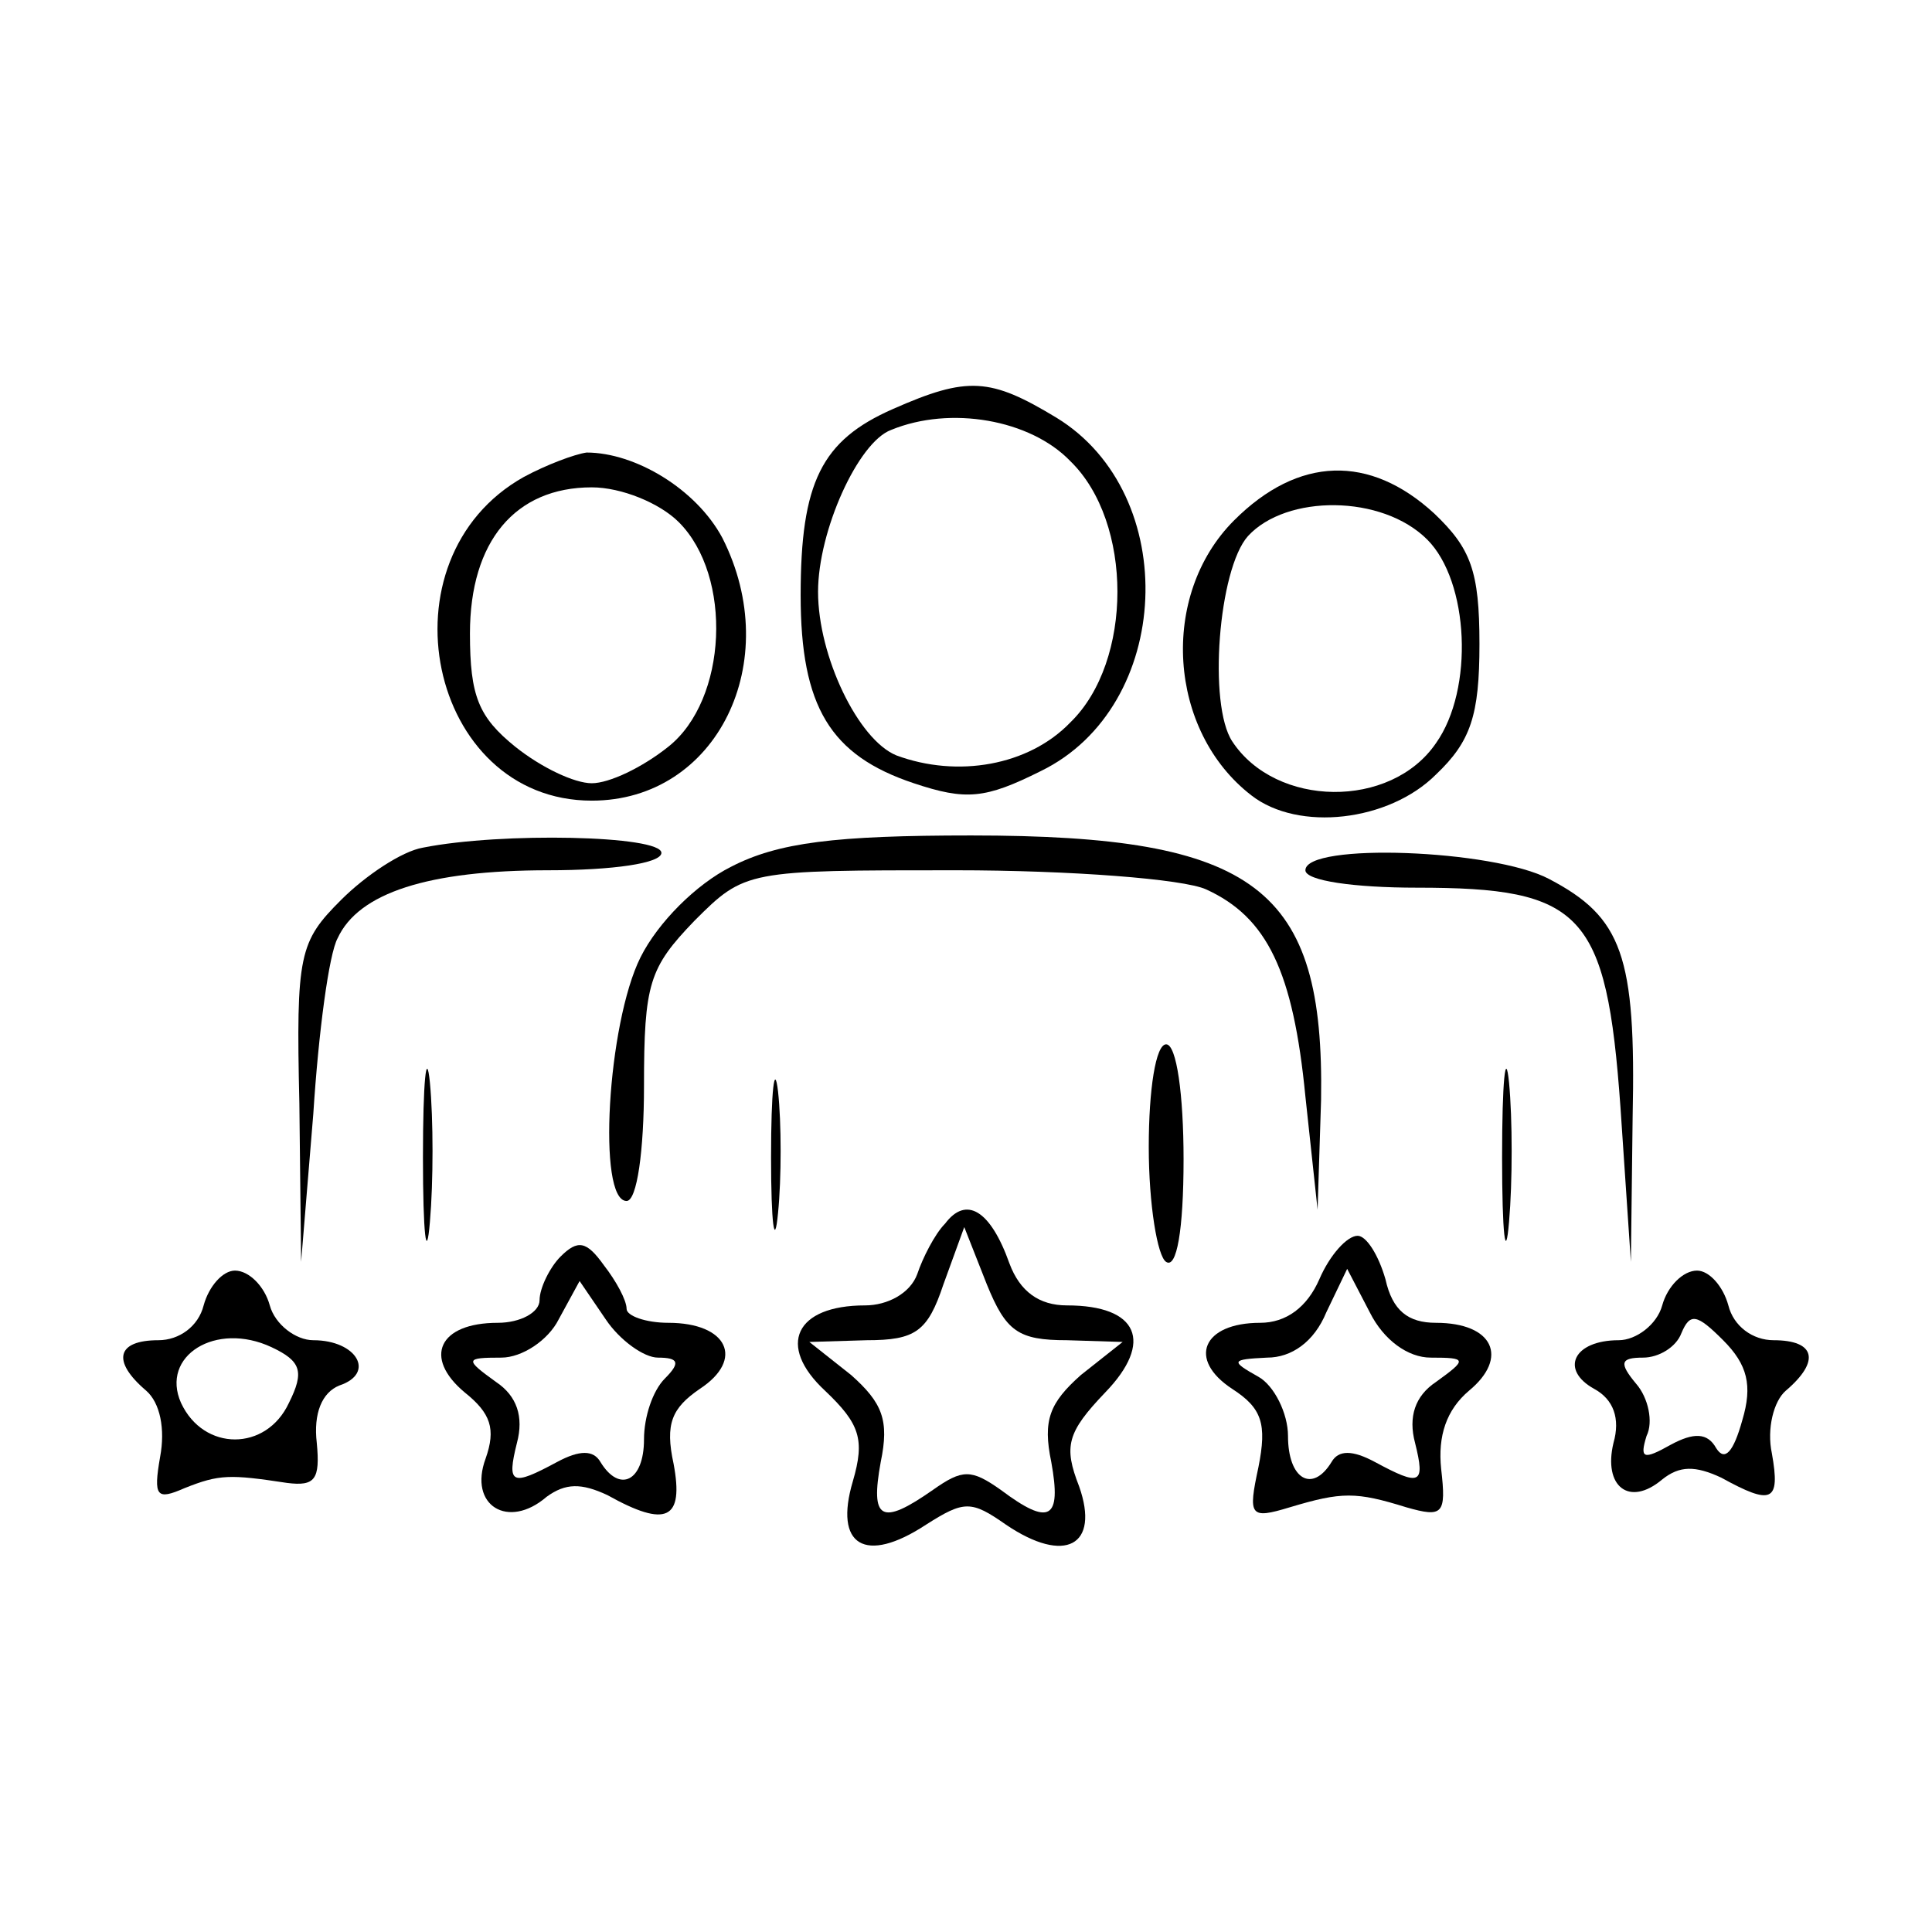
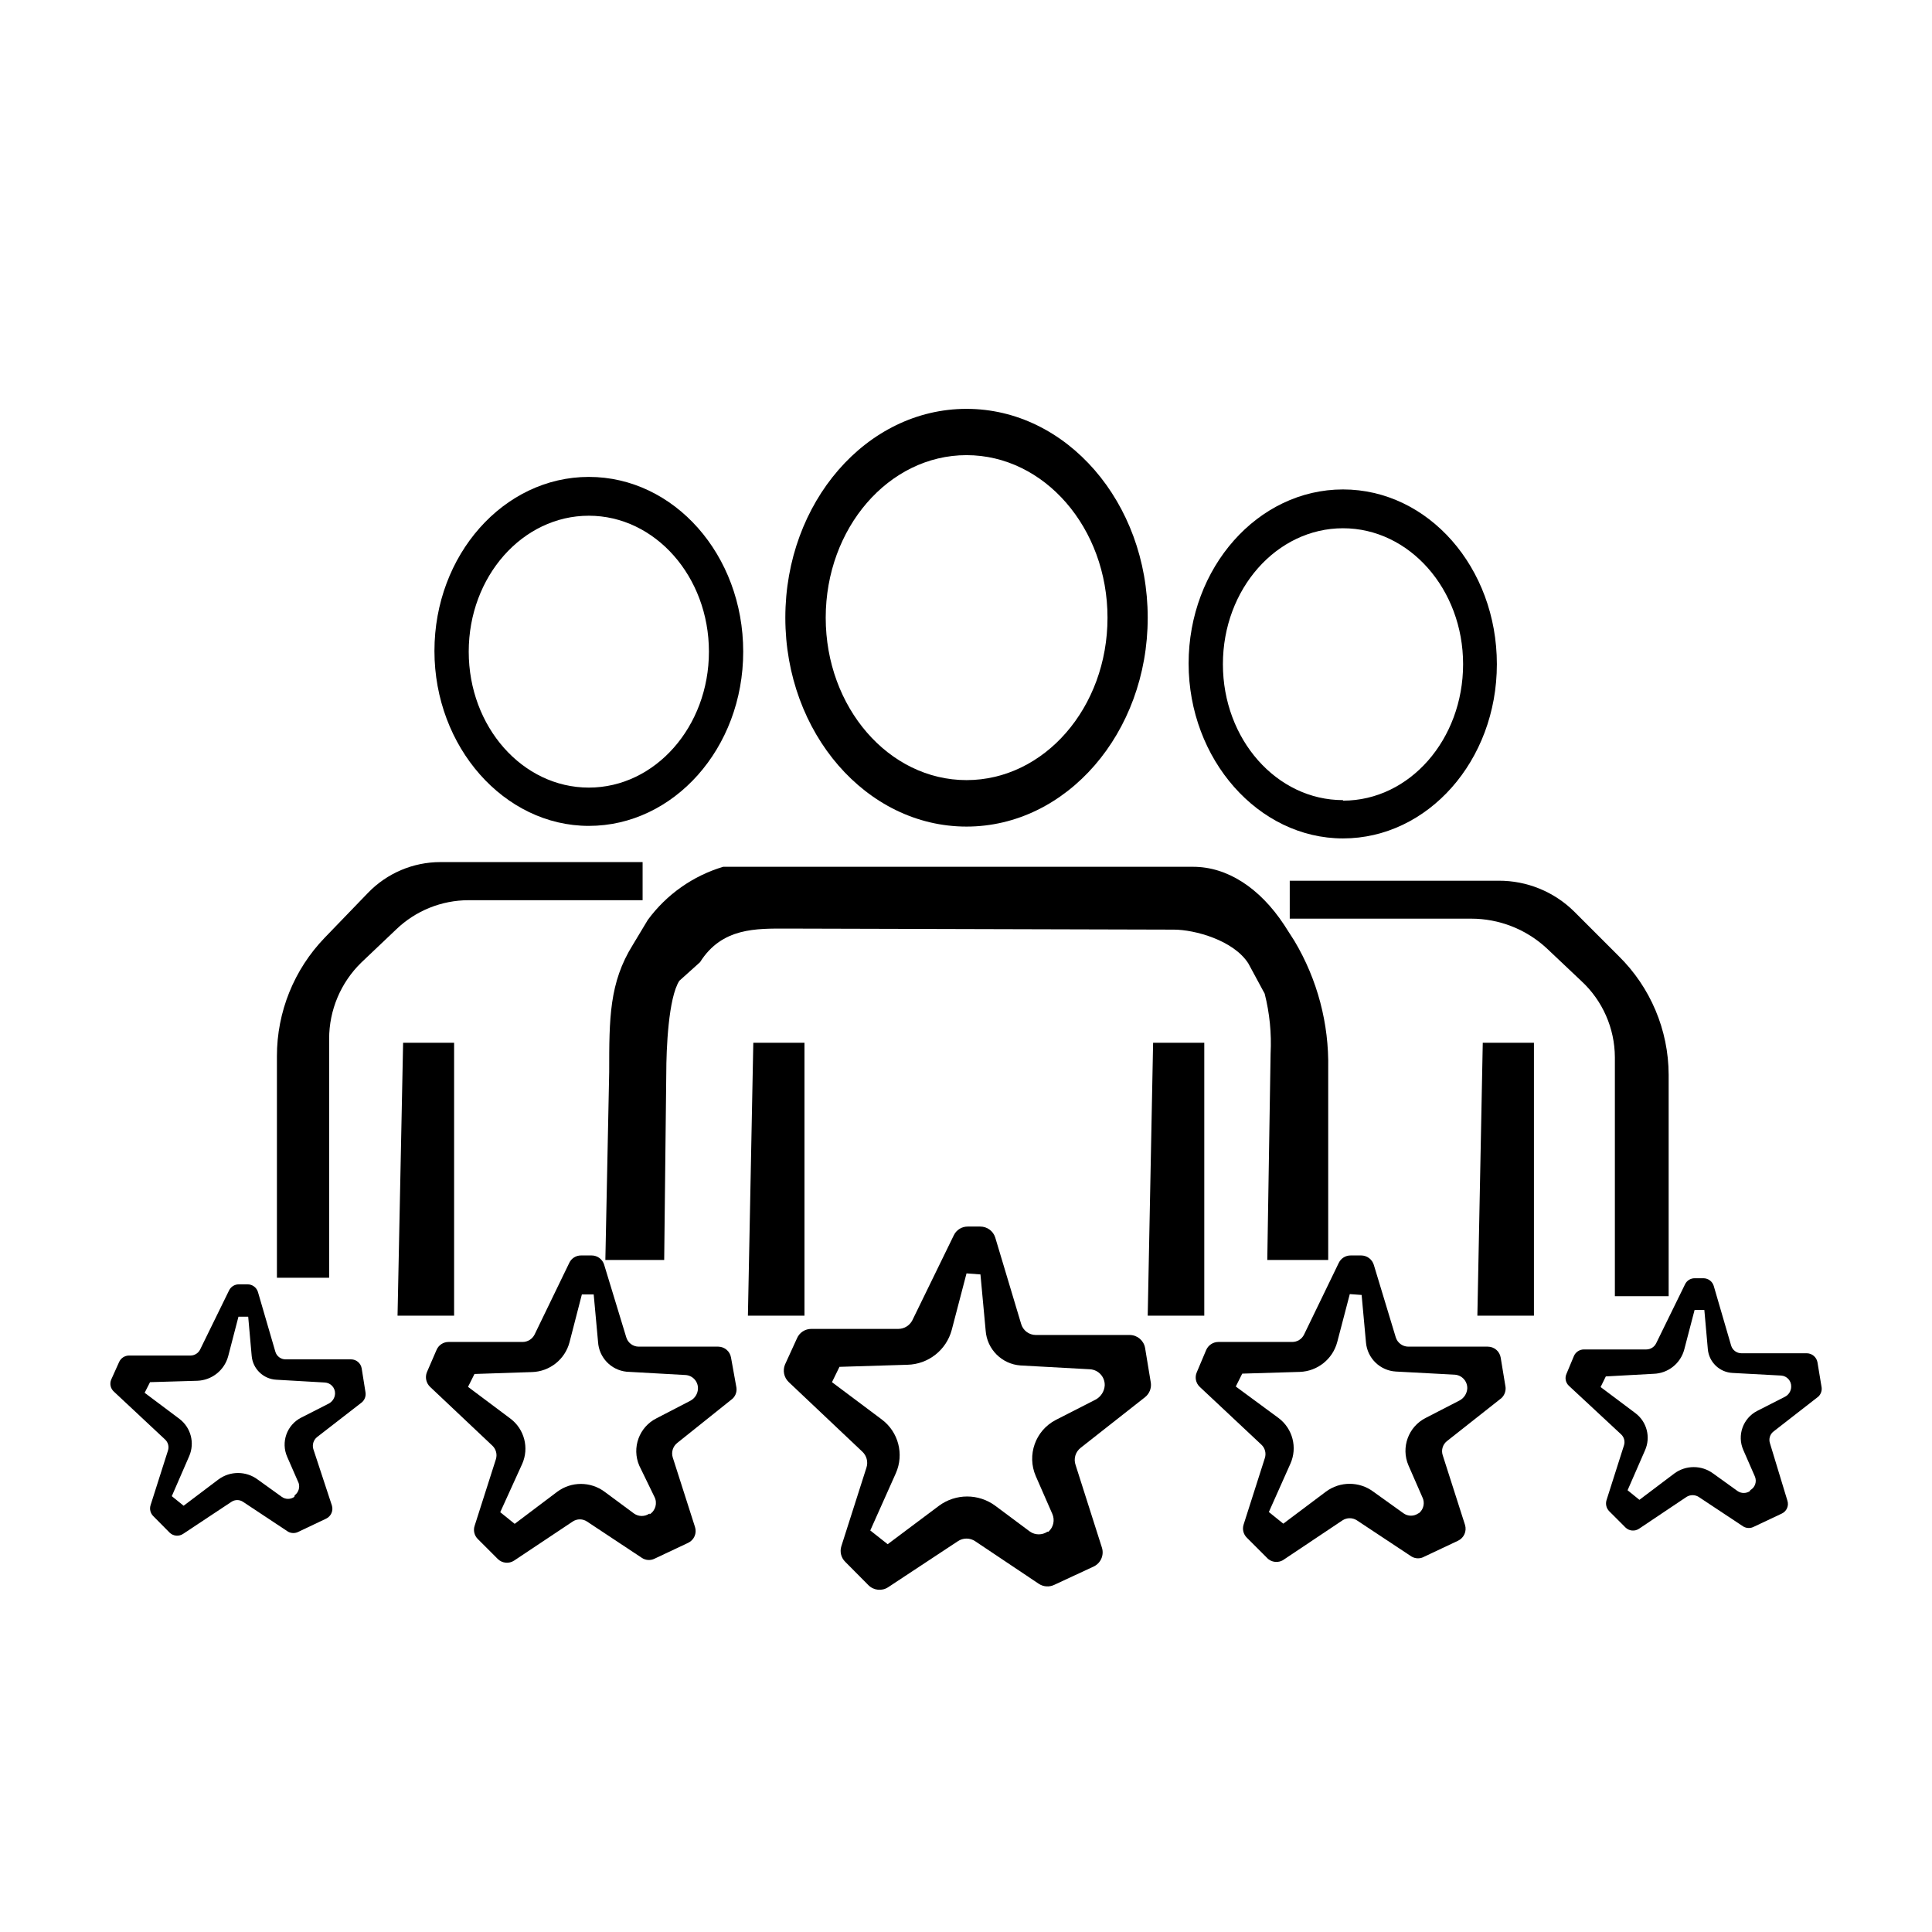
- <svg xmlns="http://www.w3.org/2000/svg" version="1.0" width="111pt" height="111pt" viewBox="0 0 111 111" preserveAspectRatio="xMidYMid meet">
-   <g transform="translate(0,111) scale(0.1,-0.1)" fill="#000000" stroke="none">
-     <path d="M513 875 c-41 -18 -53 -42 -53 -107 0 -64 17 -92 65 -108 30 -10 41 -9 73 7 76 37 81 159 9 203 -38 23 -51 24 -94 5z m102 -30 c36 -35 36 -115 0 -150 -24 -25 -65 -32 -100 -19 -22 9 -45 57 -45 94 0 35 23 86 42 93 34 14 80 6 103 -18z" />
-     <path d="M301 836 c-84 -47 -55 -186 39 -186 72 0 111 80 75 151 -15 28 -50 49 -78 49 -7 -1 -23 -7 -36 -14z m89 -26 c31 -31 28 -102 -6 -129 -15 -12 -34 -21 -44 -21 -10 0 -29 9 -44 21 -21 17 -26 29 -26 65 0 53 26 84 70 84 17 0 39 -9 50 -20z" />
-     <path d="M709 811 c-43 -43 -38 -121 10 -158 27 -21 79 -15 106 12 20 19 25 34 25 75 0 42 -5 55 -26 75 -37 34 -78 33 -115 -4z m111 -11 c24 -24 27 -86 5 -117 -26 -38 -92 -37 -117 1 -14 21 -8 99 9 118 22 24 77 24 103 -2z" />
-     <path d="M243 623 c-12 -2 -33 -16 -47 -30 -24 -24 -26 -31 -24 -117 l1 -91 7 85 c3 47 9 92 14 101 12 26 52 39 121 39 37 0 65 4 65 10 0 10 -92 12 -137 3z" />
-     <path d="M420 612 c-20 -10 -42 -32 -52 -52 -19 -38 -25 -140 -8 -140 6 0 10 29 10 66 0 59 3 68 29 95 29 29 30 29 150 29 66 0 131 -5 144 -11 35 -16 50 -47 57 -119 l7 -65 2 63 c2 122 -37 152 -201 152 -78 0 -111 -4 -138 -18z" />
-     <path d="M750 610 c0 -6 28 -10 64 -10 95 0 109 -14 117 -126 l6 -89 1 83 c2 93 -6 115 -48 137 -32 17 -140 21 -140 5z" />
-     <path d="M243 445 c0 -44 2 -61 4 -37 2 23 2 59 0 80 -2 20 -4 1 -4 -43z" />
-     <path d="M863 445 c0 -44 2 -61 4 -37 2 23 2 59 0 80 -2 20 -4 1 -4 -43z" />
-     <path d="M443 445 c0 -38 2 -53 4 -32 2 20 2 52 0 70 -2 17 -4 1 -4 -38z" />
-     <path d="M660 451 c0 -33 5 -63 10 -66 6 -4 10 18 10 59 0 37 -4 66 -10 66 -6 0 -10 -26 -10 -59z" />
-     <path d="M543 407 c-6 -6 -13 -20 -16 -29 -4 -11 -17 -18 -30 -18 -40 0 -51 -23 -23 -49 20 -19 23 -28 16 -52 -11 -37 7 -48 42 -25 22 14 26 14 46 0 34 -23 54 -12 42 22 -9 23 -7 31 15 54 28 29 19 50 -22 50 -16 0 -27 8 -33 24 -11 31 -25 39 -37 23z m70 -67 l32 -1 -24 -19 c-18 -16 -22 -26 -17 -50 6 -33 -1 -37 -29 -16 -17 12 -22 12 -39 0 -30 -21 -36 -17 -30 16 5 24 1 34 -17 50 l-24 19 33 1 c28 0 35 5 44 32 l12 33 13 -33 c11 -27 18 -32 46 -32z" />
-     <path d="M322 388 c-6 -6 -12 -18 -12 -25 0 -7 -11 -13 -24 -13 -34 0 -43 -20 -19 -40 15 -12 18 -21 12 -38 -10 -27 13 -41 35 -22 11 8 20 8 35 1 34 -19 44 -14 38 18 -5 23 -1 32 15 43 26 17 16 38 -18 38 -13 0 -24 4 -24 8 0 5 -6 16 -13 25 -10 14 -15 15 -25 5z m56 -58 c12 0 13 -3 4 -12 -7 -7 -12 -22 -12 -35 0 -24 -14 -31 -25 -13 -4 7 -12 7 -25 0 -26 -14 -29 -13 -23 11 4 15 0 27 -12 35 -18 13 -18 14 3 14 12 0 27 10 33 22 l12 22 15 -22 c8 -12 22 -22 30 -22z" />
-     <path d="M758 375 c-7 -16 -19 -25 -34 -25 -33 0 -42 -21 -16 -38 17 -11 20 -20 15 -45 -6 -28 -5 -30 18 -23 30 9 38 9 67 0 21 -6 23 -4 20 22 -2 19 3 34 16 45 23 19 14 39 -19 39 -16 0 -25 7 -29 25 -4 14 -11 25 -16 25 -6 0 -16 -11 -22 -25z m64 -45 c21 0 21 -1 3 -14 -12 -8 -16 -20 -12 -35 6 -24 3 -25 -23 -11 -13 7 -21 7 -25 0 -11 -18 -25 -10 -25 15 0 13 -8 29 -17 34 -16 9 -16 10 5 11 14 0 27 9 34 26 l12 25 13 -25 c8 -16 22 -26 35 -26z" />
-     <path d="M117 360 c-3 -12 -14 -20 -26 -20 -24 0 -27 -12 -7 -29 8 -7 11 -22 8 -38 -4 -23 -2 -25 14 -18 20 8 26 8 59 3 16 -2 19 2 17 23 -2 17 3 29 13 33 21 7 10 26 -15 26 -10 0 -22 9 -25 20 -3 11 -12 20 -20 20 -7 0 -15 -9 -18 -20z m49 -56 c-13 -28 -49 -28 -62 0 -12 27 20 47 52 32 17 -8 19 -14 10 -32z" />
-     <path d="M955 360 c-3 -11 -15 -20 -25 -20 -26 0 -34 -17 -14 -28 11 -6 15 -17 11 -31 -6 -25 9 -37 28 -21 10 8 19 8 34 1 29 -16 34 -14 29 14 -3 14 1 30 8 36 20 17 17 29 -7 29 -12 0 -23 8 -26 20 -3 11 -11 20 -18 20 -8 0 -17 -9 -20 -20z m46 -66 c-5 -18 -10 -24 -15 -16 -5 9 -13 9 -26 2 -16 -9 -18 -8 -14 5 4 8 1 22 -6 30 -10 12 -9 15 4 15 9 0 19 6 22 14 5 12 9 11 24 -4 14 -14 17 -26 11 -46z" />
-   </g>
+ <svg xmlns="http://www.w3.org/2000/svg" id="Capa_1" data-name="Capa 1" viewBox="0 0 111 111">
+   <path d="M55.53,23.49c-5.75,0-10.41,5.37-10.41,12s4.66,12,10.41,12,10.41-5.38,10.41-12S61.28,23.49,55.53,23.49Zm0,21.33c-4.47,0-8.09-4.18-8.09-9.33s3.62-9.34,8.09-9.34,8.1,4.18,8.1,9.34S60,44.82,55.53,44.82Z" />
+   <path d="M77.16,28.12c-4.9,0-8.87,4.5-8.87,10s4,10.05,8.87,10.05S86,43.71,86,38.16,82.06,28.12,77.16,28.12Zm0,17.85c-3.81,0-6.9-3.49-6.9-7.81s3.09-7.81,6.9-7.81,6.9,3.5,6.9,7.81S81,46,77.16,46Z" />
+   <path d="M33.83,27.4c-4.9,0-8.87,4.49-8.87,10s4,10.05,8.87,10.05S42.7,43,42.7,37.44,38.73,27.4,33.83,27.4Zm0,17.85c-3.81,0-6.9-3.49-6.9-7.81s3.09-7.81,6.9-7.81,6.9,3.5,6.9,7.81S37.64,45.25,33.83,45.25Z" />
+   <path d="M34.78,72.39h3.38l.12-10.73c0-1.39.12-4.33.75-5.31l1.19-1.07c1.26-2,3.23-1.93,5-1.93l22.22.06c1.2,0,3.43.61,4.28,1.94l.94,1.74A11.54,11.54,0,0,1,73,60.53l-.19,11.86h3.5v-11a13.8,13.8,0,0,0-1.94-7.33l-.59-.92C72.37,51,70.5,49.8,68.55,49.8h-27a8.34,8.34,0,0,0-4.33,3.05l-.86,1.43C35,56.46,35,58.51,35,61.59Z" />
+   <polygon points="23.16 59.91 26.09 59.91 26.09 75.59 22.84 75.59 23.16 59.91" />
+   <polygon points="43.28 59.91 46.22 59.91 46.22 75.59 42.97 75.59 43.28 59.91" />
+   <polygon points="66.25 59.91 69.19 59.91 69.19 75.59 65.94 75.59 66.25 59.91" />
+   <polygon points="85.19 59.91 88.13 59.91 88.13 75.59 84.88 75.59 85.19 59.91" />
+   <path d="M18.91,73.41V59.68a6.12,6.12,0,0,1,1.85-4.38l2-1.9a6,6,0,0,1,4.16-1.68h10V49.53H25.3a5.78,5.78,0,0,0-4.16,1.77l-2.48,2.57a9.79,9.79,0,0,0-2.75,6.81V73.41Z" />
+   <path d="M92.78,74.47V60.74a6,6,0,0,0-1.93-4.38l-2-1.89a6.38,6.38,0,0,0-4.33-1.69H74.1V50.6h12a6.14,6.14,0,0,1,4.33,1.76L93,54.93a9.6,9.6,0,0,1,2.87,6.81V74.47Z" />
+   <path d="M66.12,79.45l-.33-2a.9.9,0,0,0-.87-.75l-5.41,0a.88.88,0,0,1-.84-.63L57.18,71.1a.9.9,0,0,0-.86-.63H55.6a.88.88,0,0,0-.8.5l-2.38,4.88a.91.91,0,0,1-.81.5h-5a.89.89,0,0,0-.82.54L45.1,78.4a.91.91,0,0,0,.21,1l4.23,4a.88.88,0,0,1,.24.92l-1.44,4.51a.88.88,0,0,0,.22.9l1.34,1.35a.9.9,0,0,0,1.13.11l4-2.64a.89.89,0,0,1,1,0L59.69,91a.9.9,0,0,0,.87.06L62.84,90a.9.9,0,0,0,.47-1.08L61.8,84.18a.88.88,0,0,1,.29-1l3.7-2.91A.9.9,0,0,0,66.12,79.45ZM60.24,88l-.06,0a.89.89,0,0,1-1,0l-2-1.49a2.72,2.72,0,0,0-3.23,0L51,88.72l-1-.79,1.47-3.29a2.56,2.56,0,0,0-.8-3.08l-2.87-2.15.43-.88,3.91-.12a2.7,2.7,0,0,0,2.54-2l.85-3.25.8.06.3,3.23a2.16,2.16,0,0,0,2,2l4,.22a.9.9,0,0,1,.84.93h0a1,1,0,0,1-.52.81l-2.29,1.17a2.51,2.51,0,0,0-1.15,3.23l.95,2.17A.89.89,0,0,1,60.24,88Z" />
+   <path d="M86.5,79.7,86.22,78a.75.75,0,0,0-.74-.63l-4.57,0a.76.76,0,0,1-.72-.54l-1.26-4.16a.76.76,0,0,0-.72-.54H77.6a.75.75,0,0,0-.68.42l-2,4.13a.75.75,0,0,1-.68.42H70a.77.77,0,0,0-.7.46l-.54,1.28a.74.74,0,0,0,.17.84L72.47,83a.74.74,0,0,1,.2.77l-1.22,3.82a.74.74,0,0,0,.19.76l1.14,1.14a.74.74,0,0,0,1,.1l3.35-2.24a.76.76,0,0,1,.83,0l3.14,2.08a.73.73,0,0,0,.74,0l1.93-.91a.76.76,0,0,0,.4-.91l-1.28-4a.74.74,0,0,1,.25-.82l3.13-2.47A.77.77,0,0,0,86.5,79.7Zm-5,7.24,0,0a.74.74,0,0,1-.87,0L78.9,85.7a2.28,2.28,0,0,0-2.72,0l-2.45,1.84-.83-.67,1.24-2.78a2.17,2.17,0,0,0-.67-2.61L71,79.66l.37-.74,3.31-.1a2.31,2.31,0,0,0,2.15-1.72l.72-2.75.68.05.25,2.73a1.83,1.83,0,0,0,1.72,1.67l3.38.18a.77.77,0,0,1,.72.79h0a.84.84,0,0,1-.44.69l-1.94,1a2.12,2.12,0,0,0-1,2.73l.8,1.83A.75.75,0,0,1,81.52,86.94Z" />
+   <path d="M42.31,79.72,42,78a.75.75,0,0,0-.73-.63l-4.58,0a.75.75,0,0,1-.71-.54l-1.27-4.17a.75.75,0,0,0-.72-.53h-.61a.74.74,0,0,0-.67.42l-2,4.13a.77.77,0,0,1-.68.42H25.77a.75.75,0,0,0-.69.46l-.55,1.27a.77.77,0,0,0,.18.85l3.58,3.38a.76.76,0,0,1,.2.78l-1.22,3.82a.74.74,0,0,0,.18.76l1.14,1.14a.75.75,0,0,0,.95.1l3.36-2.24a.74.74,0,0,1,.83,0l3.14,2.08a.73.73,0,0,0,.74.05l1.93-.91a.75.75,0,0,0,.39-.91l-1.28-4a.77.77,0,0,1,.25-.82L42,80.43A.73.73,0,0,0,42.31,79.72Zm-5,7.24,0,0a.77.77,0,0,1-.88,0l-1.69-1.25a2.28,2.28,0,0,0-2.73,0l-2.44,1.84-.83-.67L30,84.11a2.16,2.16,0,0,0-.68-2.61l-2.43-1.82.37-.74,3.31-.11a2.3,2.3,0,0,0,2.15-1.71l.71-2.75.68,0,.25,2.73A1.83,1.83,0,0,0,36,78.81l3.39.19a.76.76,0,0,1,.71.79h0a.82.82,0,0,1-.44.69l-1.93,1a2.11,2.11,0,0,0-1,2.73L37.6,86A.77.77,0,0,1,37.33,87Z" />
+   <path d="M104.65,79.66l-.23-1.39a.63.63,0,0,0-.61-.52l-3.76,0a.62.62,0,0,1-.59-.44l-1-3.43a.62.62,0,0,0-.59-.44h-.5a.61.61,0,0,0-.56.35l-1.66,3.39a.63.63,0,0,1-.56.35H91a.63.63,0,0,0-.57.37L90,78.93a.6.6,0,0,0,.14.69l3,2.79a.61.61,0,0,1,.16.64l-1,3.14a.64.64,0,0,0,.15.63l.94.94a.62.62,0,0,0,.78.07L96.9,86a.66.66,0,0,1,.69,0l2.58,1.71a.63.63,0,0,0,.61,0l1.59-.75a.61.61,0,0,0,.32-.75l-1-3.29a.61.61,0,0,1,.21-.68l2.57-2A.62.62,0,0,0,104.65,79.66Zm-4.1,6,0,0a.63.63,0,0,1-.73,0l-1.39-1a1.88,1.88,0,0,0-2.24,0l-2,1.51-.68-.55,1-2.29a1.77,1.77,0,0,0-.55-2.14l-2-1.5.3-.61L95,78.93a1.88,1.88,0,0,0,1.77-1.41l.59-2.26.56,0,.2,2.25a1.5,1.5,0,0,0,1.42,1.37l2.79.15a.62.62,0,0,1,.58.65h0a.66.66,0,0,1-.36.57l-1.59.81a1.74,1.74,0,0,0-.8,2.25l.66,1.51A.62.62,0,0,1,100.55,85.62Z" />
+   <path d="M21,80l-.22-1.38a.62.62,0,0,0-.61-.52l-3.76,0a.61.61,0,0,1-.59-.44l-1-3.43a.62.62,0,0,0-.6-.44h-.5a.62.62,0,0,0-.56.35l-1.66,3.39a.62.62,0,0,1-.55.35H7.41a.63.63,0,0,0-.57.38l-.45,1a.61.61,0,0,0,.15.69L9.48,82.7a.61.61,0,0,1,.17.64l-1,3.14a.62.62,0,0,0,.16.63l.93.94a.62.62,0,0,0,.79.07l2.76-1.83a.6.6,0,0,1,.68,0L16.55,88a.63.63,0,0,0,.61,0l1.58-.75a.63.63,0,0,0,.33-.75L18,83.25a.65.65,0,0,1,.21-.68l2.58-2A.63.63,0,0,0,21,80Zm-4.09,6,0,0a.62.62,0,0,1-.72,0l-1.39-1a1.89,1.89,0,0,0-2.25,0l-2,1.51-.68-.55,1-2.3a1.79,1.79,0,0,0-.56-2.14l-2-1.5.31-.61,2.72-.08a1.91,1.91,0,0,0,1.77-1.41l.59-2.27.56,0,.2,2.25a1.5,1.5,0,0,0,1.42,1.37l2.78.16a.62.62,0,0,1,.59.64h0a.68.68,0,0,1-.36.57l-1.59.81a1.74,1.74,0,0,0-.8,2.25l.66,1.51A.64.64,0,0,1,16.93,85.91Z" />
</svg>
